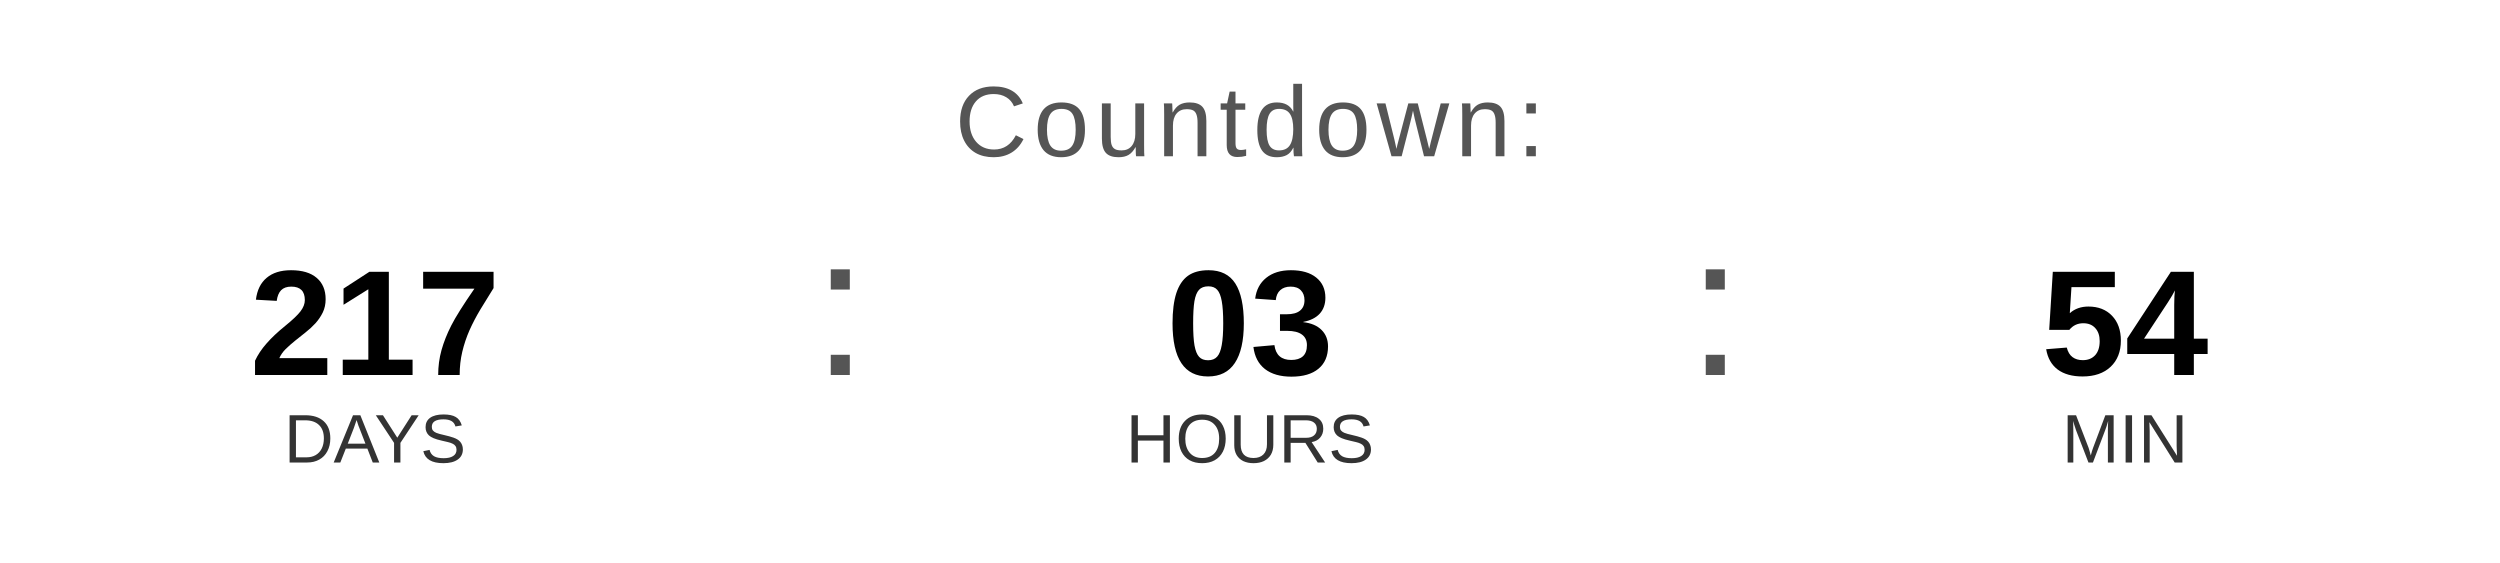
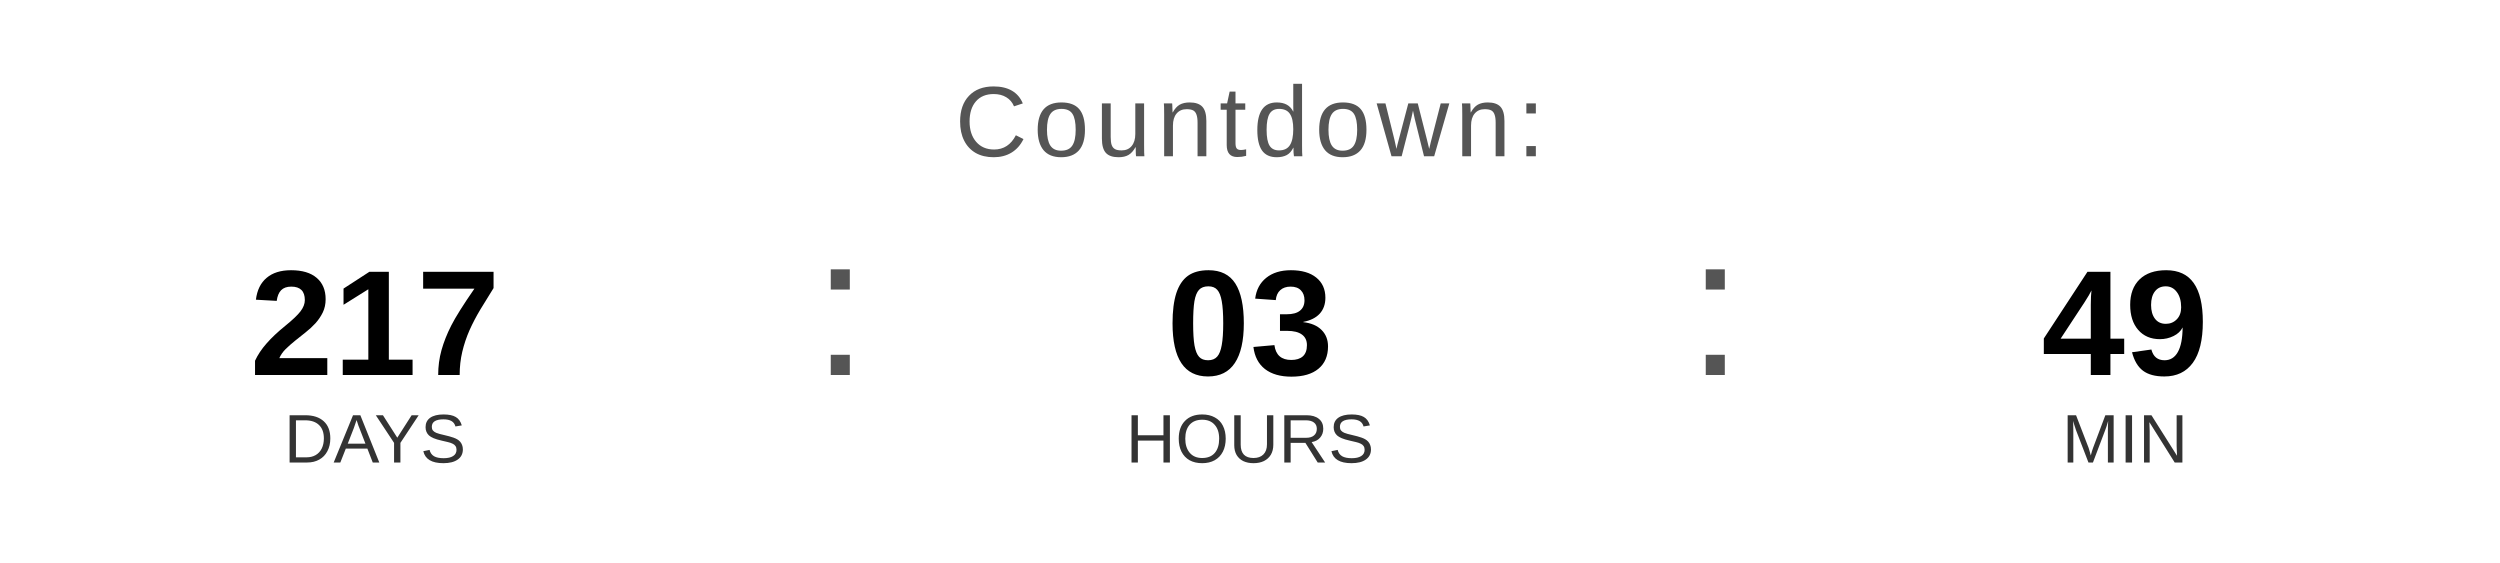
<svg xmlns="http://www.w3.org/2000/svg" width="400" height="90" viewBox="0 0 400 90">
  <text x="200" y="25" font-family="Arial, Helvetica, sans-serif" font-size="16" fill="#555555" text-anchor="middle" letter-spacing="1">
    Countdown:
  </text>
  <text x="60" y="60" font-family="Arial, Helvetica, sans-serif" font-size="24" font-weight="bold" fill="#000000" text-anchor="middle">217</text>
  <text x="60" y="74" font-family="Arial, Helvetica, sans-serif" font-size="11" fill="#333333" text-anchor="middle">DAYS</text>
  <text x="130" y="60" font-family="Arial, sans-serif" font-size="32" fill="#555555">:</text>
  <text x="200" y="60" font-family="Arial, Helvetica, sans-serif" font-size="24" font-weight="bold" fill="#000000" text-anchor="middle">03</text>
  <text x="200" y="74" font-family="Arial, Helvetica, sans-serif" font-size="11" fill="#333333" text-anchor="middle">HOURS</text>
  <text x="270" y="60" font-family="Arial, sans-serif" font-size="32" fill="#555555">:</text>
-   <text x="340" y="60" font-family="Arial, Helvetica, sans-serif" font-size="24" font-weight="bold" fill="#000000" text-anchor="middle">54</text>
+   <text x="340" y="60" font-family="Arial, Helvetica, sans-serif" font-size="24" font-weight="bold" fill="#000000" text-anchor="middle">49</text>
  <text x="340" y="74" font-family="Arial, Helvetica, sans-serif" font-size="11" fill="#333333" text-anchor="middle">MIN</text>
</svg>
